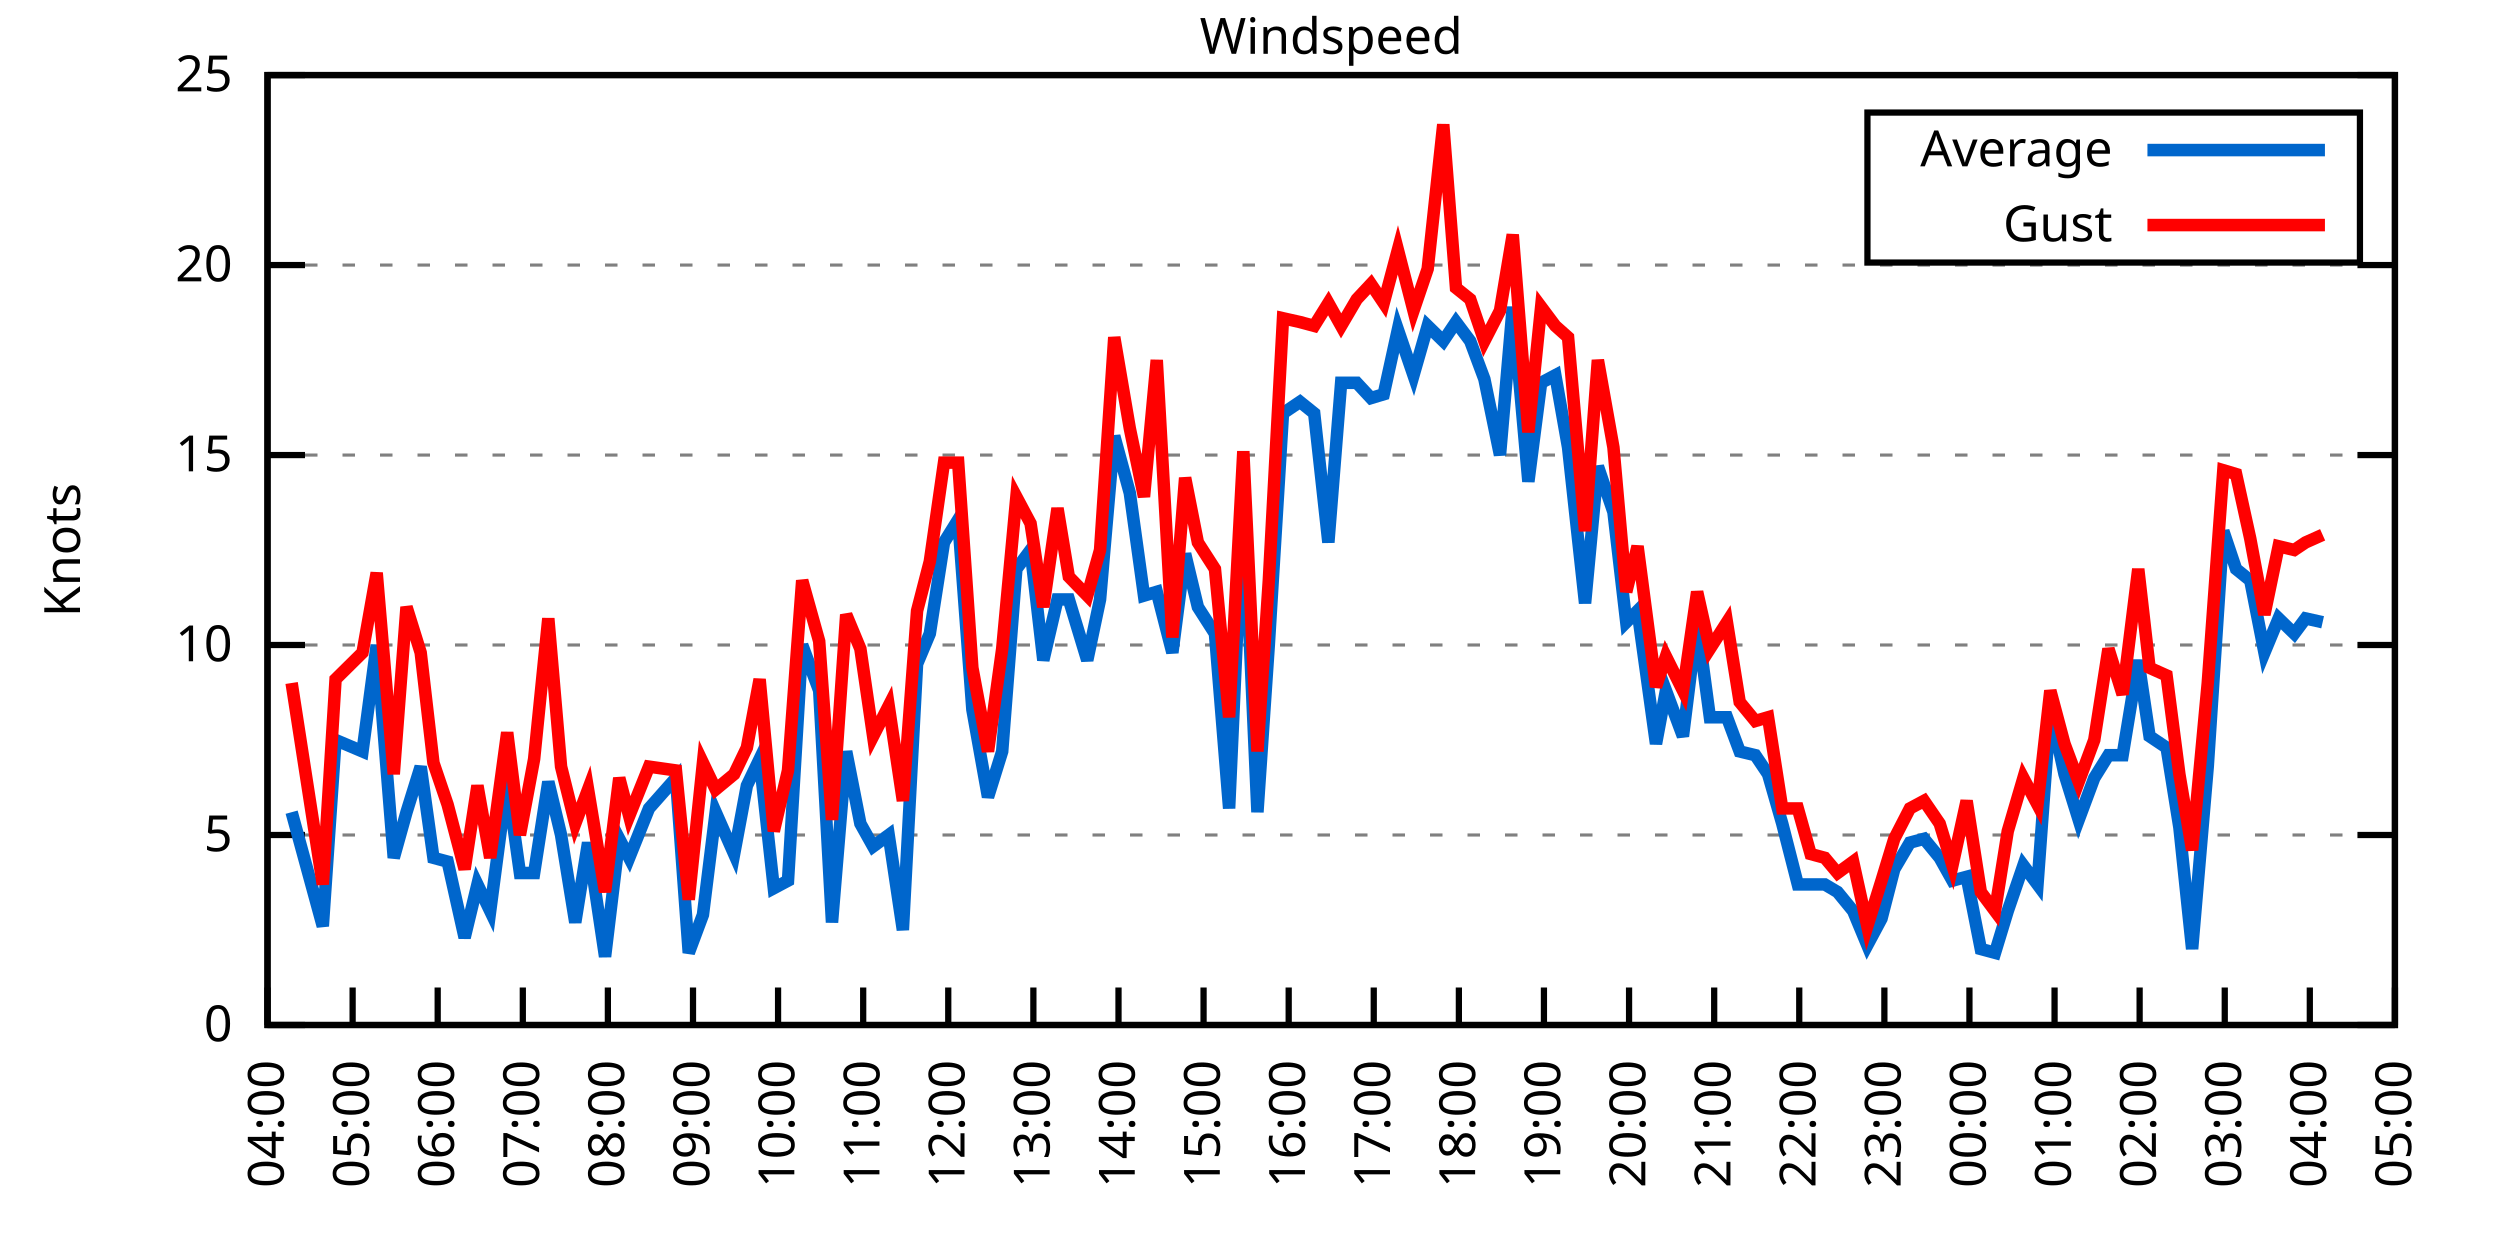
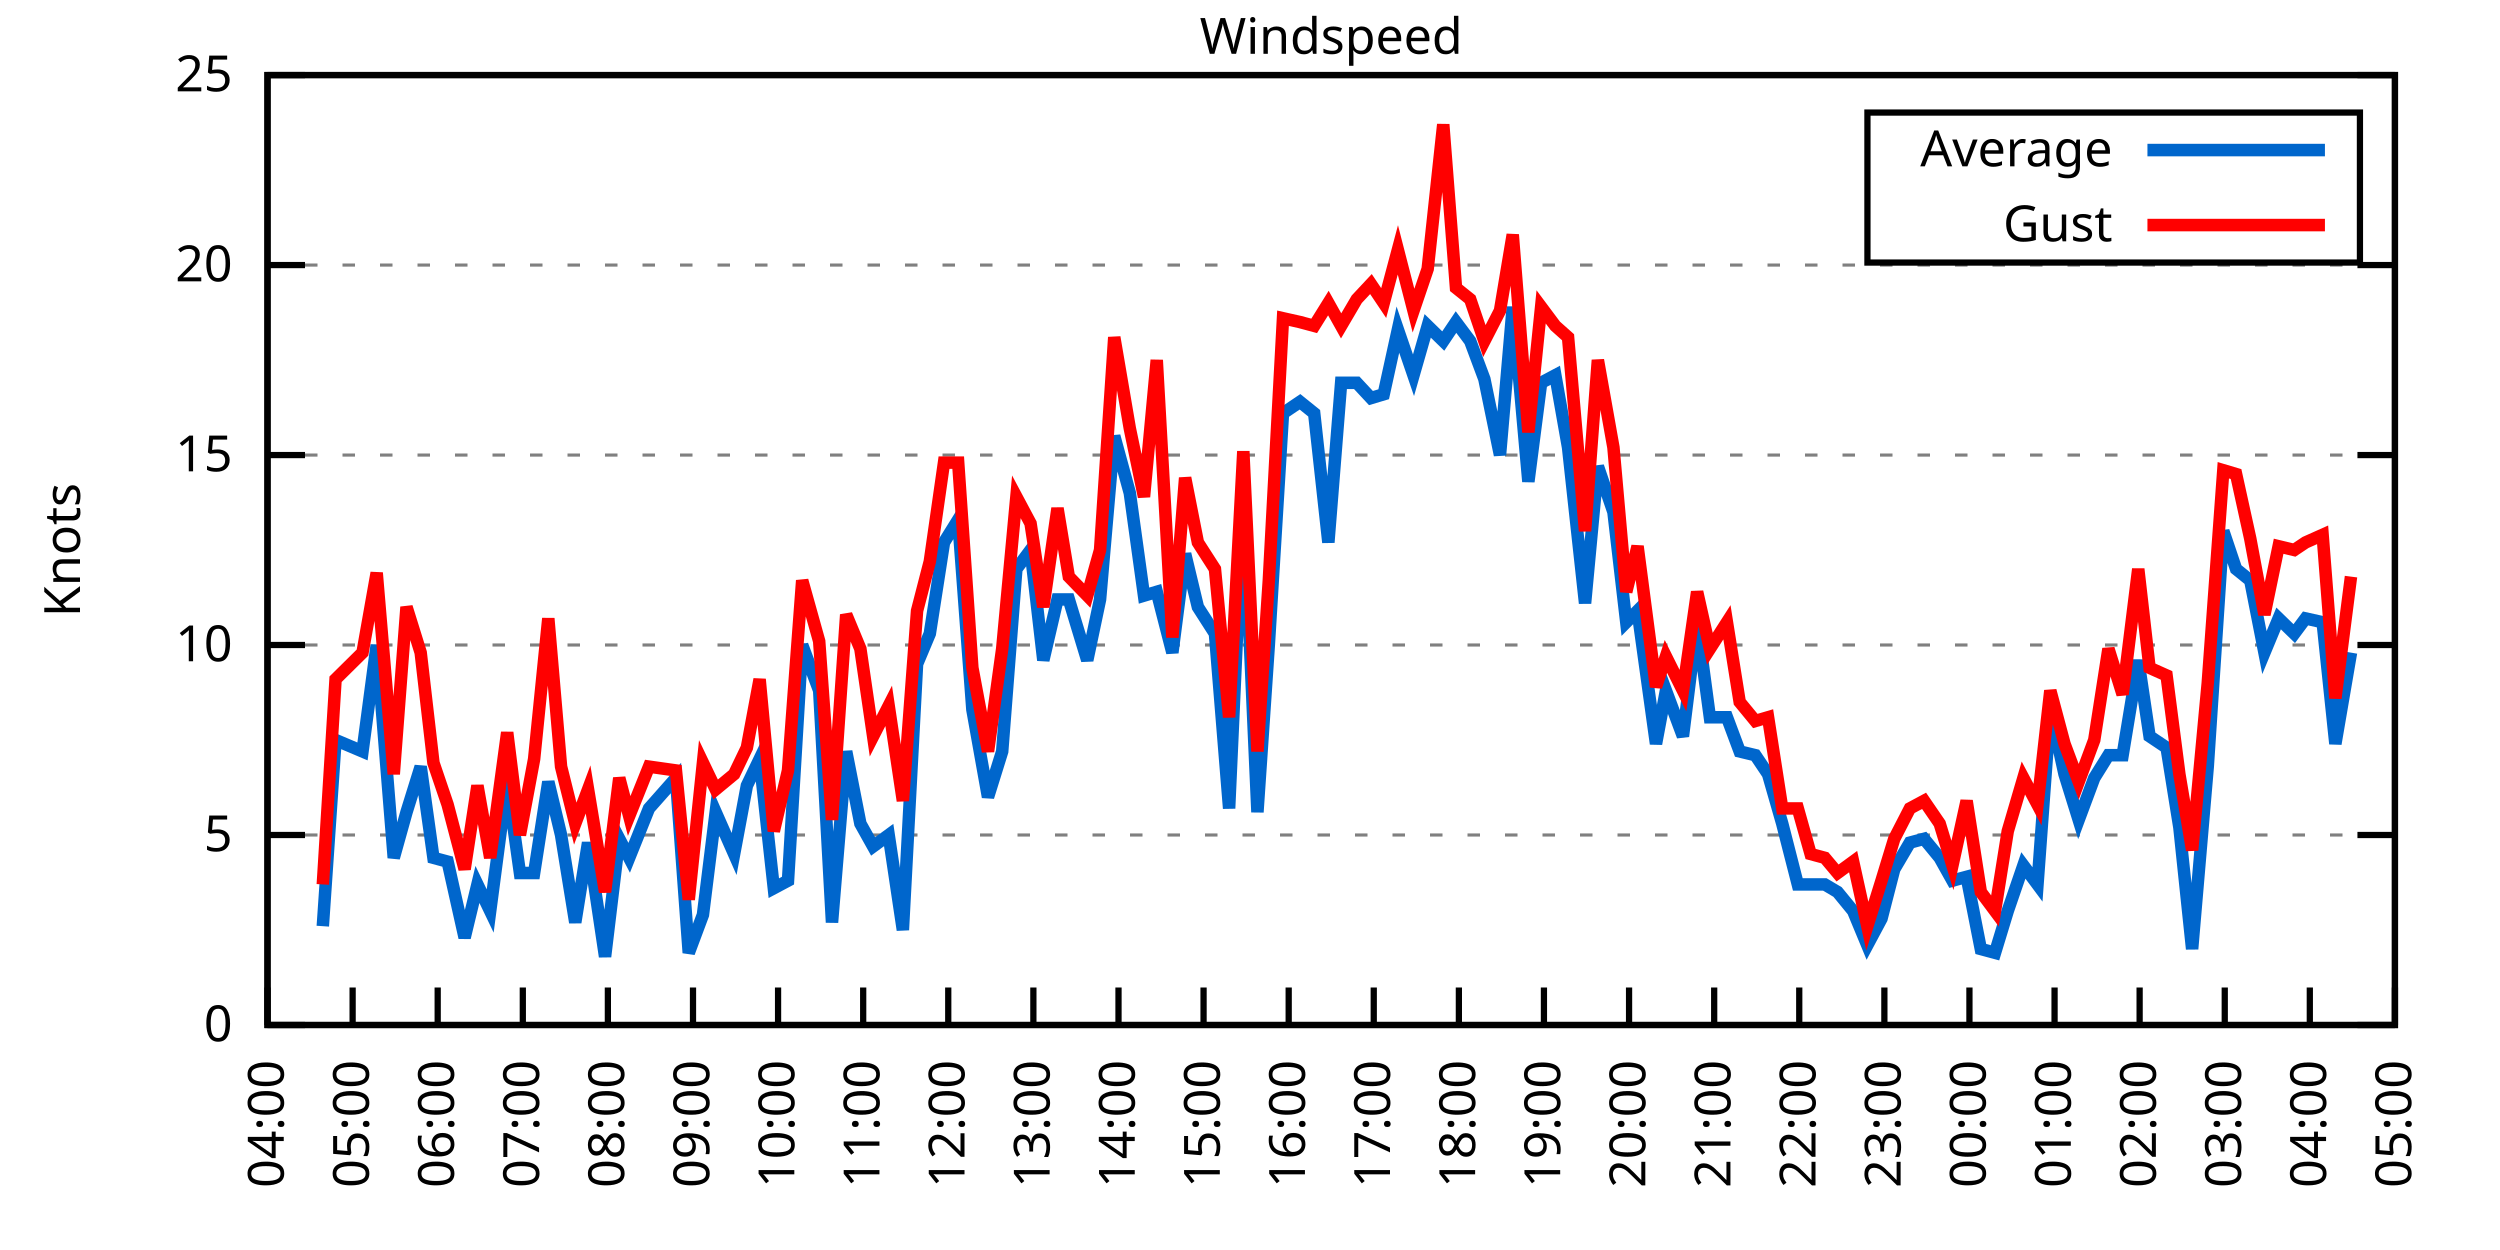
<svg xmlns="http://www.w3.org/2000/svg" xmlns:xlink="http://www.w3.org/1999/xlink" width="400" height="200" viewBox="0 0 400 200">
  <g id="gnuplot_canvas">
    <rect x="0" y="0" width="400" height="200" fill="none" />
    <defs>
      <circle id="gpDot" r="0.5" stroke-width="0.5" stroke="currentColor" />
      <path id="gpPt0" stroke-width="0.333" stroke="currentColor" d="M-1,0 h2 M0,-1 v2" />
      <path id="gpPt1" stroke-width="0.333" stroke="currentColor" d="M-1,-1 L1,1 M1,-1 L-1,1" />
      <path id="gpPt2" stroke-width="0.333" stroke="currentColor" d="M-1,0 L1,0 M0,-1 L0,1 M-1,-1 L1,1 M-1,1 L1,-1" />
      <rect id="gpPt3" stroke-width="0.333" stroke="currentColor" x="-1" y="-1" width="2" height="2" />
      <rect id="gpPt4" stroke-width="0.333" stroke="currentColor" fill="currentColor" x="-1" y="-1" width="2" height="2" />
      <circle id="gpPt5" stroke-width="0.333" stroke="currentColor" cx="0" cy="0" r="1" />
      <use xlink:href="#gpPt5" id="gpPt6" fill="currentColor" stroke="none" />
      <path id="gpPt7" stroke-width="0.333" stroke="currentColor" d="M0,-1.33 L-1.33,0.67 L1.33,0.67 z" />
      <use xlink:href="#gpPt7" id="gpPt8" fill="currentColor" stroke="none" />
      <use xlink:href="#gpPt7" id="gpPt9" stroke="currentColor" transform="rotate(180)" />
      <use xlink:href="#gpPt9" id="gpPt10" fill="currentColor" stroke="none" />
      <use xlink:href="#gpPt3" id="gpPt11" stroke="currentColor" transform="rotate(45)" />
      <use xlink:href="#gpPt11" id="gpPt12" fill="currentColor" stroke="none" />
      <path id="gpPt13" stroke-width="0.333" stroke="currentColor" d="M0,1.330 L1.265,0.411 L0.782,-1.067 L-0.782,-1.076 L-1.265,0.411 z" />
      <use xlink:href="#gpPt13" id="gpPt14" fill="currentColor" stroke="none" />
      <filter id="textbox" filterUnits="objectBoundingBox" x="0" y="0" height="1" width="1">
        <feFlood flood-color="white" flood-opacity="1" result="bgnd" />
        <feComposite in="SourceGraphic" in2="bgnd" operator="atop" />
      </filter>
      <filter id="greybox" filterUnits="objectBoundingBox" x="0" y="0" height="1" width="1">
        <feFlood flood-color="lightgrey" flood-opacity="1" result="grey" />
        <feComposite in="SourceGraphic" in2="grey" operator="atop" />
      </filter>
    </defs>
    <g fill="none" color="white" stroke="currentColor" stroke-width="1.00" stroke-linecap="butt" stroke-linejoin="miter">
</g>
    <g fill="none" color="black" stroke="currentColor" stroke-width="1.00" stroke-linecap="butt" stroke-linejoin="miter">
      <g stroke="none" shape-rendering="crispEdges">
        <polygon fill="rgb(255, 255, 255)" points="42.80,164.00 383.18,164.00 383.18,12.02 42.80,12.02 " />
      </g>
    </g>
    <g fill="none" color="black" stroke="currentColor" stroke-width="1.00" stroke-linecap="butt" stroke-linejoin="miter">
</g>
    <g fill="none" color="black" stroke="black" stroke-width="0.50" stroke-linecap="butt" stroke-linejoin="miter">
</g>
    <g fill="none" color="gray" stroke="currentColor" stroke-width="0.50" stroke-linecap="butt" stroke-linejoin="miter">
      <path stroke="gray" stroke-dasharray="2,4" class="gridline" d="M42.80,164.00 L383.19,164.00  " />
    </g>
    <g fill="none" color="gray" stroke="gray" stroke-width="1.00" stroke-linecap="butt" stroke-linejoin="miter">
</g>
    <g fill="none" color="black" stroke="currentColor" stroke-width="1.00" stroke-linecap="butt" stroke-linejoin="miter">
      <path stroke="black" d="M42.80,164.00 L48.80,164.00 M383.19,164.00 L377.19,164.00  " />
      <g transform="translate(37.20,166.60)" stroke="none" fill="black" font-family="Sans" font-size="8.00" text-anchor="end">
        <text>
          <tspan font-family="Sans"> 0</tspan>
        </text>
      </g>
    </g>
    <g fill="none" color="black" stroke="currentColor" stroke-width="1.00" stroke-linecap="butt" stroke-linejoin="miter">
</g>
    <g fill="none" color="black" stroke="black" stroke-width="0.50" stroke-linecap="butt" stroke-linejoin="miter">
</g>
    <g fill="none" color="gray" stroke="currentColor" stroke-width="0.50" stroke-linecap="butt" stroke-linejoin="miter">
      <path stroke="gray" stroke-dasharray="2,4" class="gridline" d="M42.80,133.60 L383.19,133.60  " />
    </g>
    <g fill="none" color="gray" stroke="gray" stroke-width="1.00" stroke-linecap="butt" stroke-linejoin="miter">
</g>
    <g fill="none" color="black" stroke="currentColor" stroke-width="1.00" stroke-linecap="butt" stroke-linejoin="miter">
      <path stroke="black" d="M42.80,133.60 L48.80,133.60 M383.19,133.60 L377.19,133.60  " />
      <g transform="translate(37.20,136.20)" stroke="none" fill="black" font-family="Sans" font-size="8.00" text-anchor="end">
        <text>
          <tspan font-family="Sans"> 5</tspan>
        </text>
      </g>
    </g>
    <g fill="none" color="black" stroke="currentColor" stroke-width="1.00" stroke-linecap="butt" stroke-linejoin="miter">
</g>
    <g fill="none" color="black" stroke="black" stroke-width="0.50" stroke-linecap="butt" stroke-linejoin="miter">
</g>
    <g fill="none" color="gray" stroke="currentColor" stroke-width="0.50" stroke-linecap="butt" stroke-linejoin="miter">
      <path stroke="gray" stroke-dasharray="2,4" class="gridline" d="M42.80,103.20 L383.19,103.20  " />
    </g>
    <g fill="none" color="gray" stroke="gray" stroke-width="1.00" stroke-linecap="butt" stroke-linejoin="miter">
</g>
    <g fill="none" color="black" stroke="currentColor" stroke-width="1.00" stroke-linecap="butt" stroke-linejoin="miter">
      <path stroke="black" d="M42.80,103.20 L48.80,103.20 M383.19,103.20 L377.19,103.20  " />
      <g transform="translate(37.20,105.80)" stroke="none" fill="black" font-family="Sans" font-size="8.00" text-anchor="end">
        <text>
          <tspan font-family="Sans"> 10</tspan>
        </text>
      </g>
    </g>
    <g fill="none" color="black" stroke="currentColor" stroke-width="1.00" stroke-linecap="butt" stroke-linejoin="miter">
</g>
    <g fill="none" color="black" stroke="black" stroke-width="0.50" stroke-linecap="butt" stroke-linejoin="miter">
</g>
    <g fill="none" color="gray" stroke="currentColor" stroke-width="0.50" stroke-linecap="butt" stroke-linejoin="miter">
      <path stroke="gray" stroke-dasharray="2,4" class="gridline" d="M42.80,72.81 L383.19,72.81  " />
    </g>
    <g fill="none" color="gray" stroke="gray" stroke-width="1.00" stroke-linecap="butt" stroke-linejoin="miter">
</g>
    <g fill="none" color="black" stroke="currentColor" stroke-width="1.00" stroke-linecap="butt" stroke-linejoin="miter">
      <path stroke="black" d="M42.80,72.81 L48.80,72.81 M383.19,72.81 L377.19,72.81  " />
      <g transform="translate(37.20,75.41)" stroke="none" fill="black" font-family="Sans" font-size="8.00" text-anchor="end">
        <text>
          <tspan font-family="Sans"> 15</tspan>
        </text>
      </g>
    </g>
    <g fill="none" color="black" stroke="currentColor" stroke-width="1.00" stroke-linecap="butt" stroke-linejoin="miter">
</g>
    <g fill="none" color="black" stroke="black" stroke-width="0.50" stroke-linecap="butt" stroke-linejoin="miter">
</g>
    <g fill="none" color="gray" stroke="currentColor" stroke-width="0.50" stroke-linecap="butt" stroke-linejoin="miter">
      <path stroke="gray" stroke-dasharray="2,4" class="gridline" d="M42.80,42.41 L383.19,42.41  " />
    </g>
    <g fill="none" color="gray" stroke="gray" stroke-width="1.00" stroke-linecap="butt" stroke-linejoin="miter">
</g>
    <g fill="none" color="black" stroke="currentColor" stroke-width="1.00" stroke-linecap="butt" stroke-linejoin="miter">
      <path stroke="black" d="M42.80,42.41 L48.80,42.41 M383.19,42.41 L377.19,42.41  " />
      <g transform="translate(37.20,45.01)" stroke="none" fill="black" font-family="Sans" font-size="8.00" text-anchor="end">
        <text>
          <tspan font-family="Sans"> 20</tspan>
        </text>
      </g>
    </g>
    <g fill="none" color="black" stroke="currentColor" stroke-width="1.00" stroke-linecap="butt" stroke-linejoin="miter">
</g>
    <g fill="none" color="black" stroke="black" stroke-width="0.50" stroke-linecap="butt" stroke-linejoin="miter">
</g>
    <g fill="none" color="gray" stroke="currentColor" stroke-width="0.50" stroke-linecap="butt" stroke-linejoin="miter">
      <path stroke="gray" stroke-dasharray="2,4" class="gridline" d="M42.80,12.01 L383.19,12.01  " />
    </g>
    <g fill="none" color="gray" stroke="gray" stroke-width="1.00" stroke-linecap="butt" stroke-linejoin="miter">
</g>
    <g fill="none" color="black" stroke="currentColor" stroke-width="1.00" stroke-linecap="butt" stroke-linejoin="miter">
      <path stroke="black" d="M42.80,12.01 L48.80,12.01 M383.19,12.01 L377.19,12.01  " />
      <g transform="translate(37.20,14.61)" stroke="none" fill="black" font-family="Sans" font-size="8.00" text-anchor="end">
        <text>
          <tspan font-family="Sans"> 25</tspan>
        </text>
      </g>
    </g>
    <g fill="none" color="black" stroke="currentColor" stroke-width="1.00" stroke-linecap="butt" stroke-linejoin="miter">
      <path stroke="black" d="M42.80,164.00 L42.80,158.00  " />
      <g transform="translate(45.40,169.60) rotate(270.00)" stroke="none" fill="black" font-family="Sans" font-size="8.00" text-anchor="end">
        <text>
          <tspan font-family="Sans">04:00</tspan>
        </text>
      </g>
    </g>
    <g fill="none" color="black" stroke="currentColor" stroke-width="1.00" stroke-linecap="butt" stroke-linejoin="miter">
      <path stroke="black" d="M56.42,164.00 L56.42,158.00  " />
      <g transform="translate(59.02,169.60) rotate(270.00)" stroke="none" fill="black" font-family="Sans" font-size="8.00" text-anchor="end">
        <text>
          <tspan font-family="Sans">05:00</tspan>
        </text>
      </g>
    </g>
    <g fill="none" color="black" stroke="currentColor" stroke-width="1.00" stroke-linecap="butt" stroke-linejoin="miter">
      <path stroke="black" d="M70.03,164.00 L70.03,158.00  " />
      <g transform="translate(72.63,169.60) rotate(270.00)" stroke="none" fill="black" font-family="Sans" font-size="8.00" text-anchor="end">
        <text>
          <tspan font-family="Sans">06:00</tspan>
        </text>
      </g>
    </g>
    <g fill="none" color="black" stroke="currentColor" stroke-width="1.00" stroke-linecap="butt" stroke-linejoin="miter">
      <path stroke="black" d="M83.65,164.00 L83.65,158.00  " />
      <g transform="translate(86.25,169.60) rotate(270.00)" stroke="none" fill="black" font-family="Sans" font-size="8.00" text-anchor="end">
        <text>
          <tspan font-family="Sans">07:00</tspan>
        </text>
      </g>
    </g>
    <g fill="none" color="black" stroke="currentColor" stroke-width="1.00" stroke-linecap="butt" stroke-linejoin="miter">
      <path stroke="black" d="M97.26,164.00 L97.26,158.00  " />
      <g transform="translate(99.86,169.60) rotate(270.00)" stroke="none" fill="black" font-family="Sans" font-size="8.00" text-anchor="end">
        <text>
          <tspan font-family="Sans">08:00</tspan>
        </text>
      </g>
    </g>
    <g fill="none" color="black" stroke="currentColor" stroke-width="1.00" stroke-linecap="butt" stroke-linejoin="miter">
      <path stroke="black" d="M110.88,164.00 L110.88,158.00  " />
      <g transform="translate(113.48,169.60) rotate(270.00)" stroke="none" fill="black" font-family="Sans" font-size="8.00" text-anchor="end">
        <text>
          <tspan font-family="Sans">09:00</tspan>
        </text>
      </g>
    </g>
    <g fill="none" color="black" stroke="currentColor" stroke-width="1.00" stroke-linecap="butt" stroke-linejoin="miter">
      <path stroke="black" d="M124.49,164.00 L124.49,158.00  " />
      <g transform="translate(127.09,169.60) rotate(270.00)" stroke="none" fill="black" font-family="Sans" font-size="8.00" text-anchor="end">
        <text>
          <tspan font-family="Sans">10:00</tspan>
        </text>
      </g>
    </g>
    <g fill="none" color="black" stroke="currentColor" stroke-width="1.00" stroke-linecap="butt" stroke-linejoin="miter">
      <path stroke="black" d="M138.11,164.00 L138.11,158.00  " />
      <g transform="translate(140.71,169.60) rotate(270.00)" stroke="none" fill="black" font-family="Sans" font-size="8.00" text-anchor="end">
        <text>
          <tspan font-family="Sans">11:00</tspan>
        </text>
      </g>
    </g>
    <g fill="none" color="black" stroke="currentColor" stroke-width="1.00" stroke-linecap="butt" stroke-linejoin="miter">
      <path stroke="black" d="M151.72,164.00 L151.72,158.00  " />
      <g transform="translate(154.32,169.60) rotate(270.00)" stroke="none" fill="black" font-family="Sans" font-size="8.00" text-anchor="end">
        <text>
          <tspan font-family="Sans">12:00</tspan>
        </text>
      </g>
    </g>
    <g fill="none" color="black" stroke="currentColor" stroke-width="1.00" stroke-linecap="butt" stroke-linejoin="miter">
      <path stroke="black" d="M165.34,164.00 L165.34,158.00  " />
      <g transform="translate(167.94,169.60) rotate(270.00)" stroke="none" fill="black" font-family="Sans" font-size="8.00" text-anchor="end">
        <text>
          <tspan font-family="Sans">13:00</tspan>
        </text>
      </g>
    </g>
    <g fill="none" color="black" stroke="currentColor" stroke-width="1.00" stroke-linecap="butt" stroke-linejoin="miter">
      <path stroke="black" d="M178.96,164.00 L178.96,158.00  " />
      <g transform="translate(181.56,169.60) rotate(270.00)" stroke="none" fill="black" font-family="Sans" font-size="8.00" text-anchor="end">
        <text>
          <tspan font-family="Sans">14:00</tspan>
        </text>
      </g>
    </g>
    <g fill="none" color="black" stroke="currentColor" stroke-width="1.00" stroke-linecap="butt" stroke-linejoin="miter">
      <path stroke="black" d="M192.57,164.00 L192.57,158.00  " />
      <g transform="translate(195.17,169.60) rotate(270.00)" stroke="none" fill="black" font-family="Sans" font-size="8.00" text-anchor="end">
        <text>
          <tspan font-family="Sans">15:00</tspan>
        </text>
      </g>
    </g>
    <g fill="none" color="black" stroke="currentColor" stroke-width="1.00" stroke-linecap="butt" stroke-linejoin="miter">
      <path stroke="black" d="M206.19,164.00 L206.19,158.00  " />
      <g transform="translate(208.79,169.60) rotate(270.00)" stroke="none" fill="black" font-family="Sans" font-size="8.00" text-anchor="end">
        <text>
          <tspan font-family="Sans">16:00</tspan>
        </text>
      </g>
    </g>
    <g fill="none" color="black" stroke="currentColor" stroke-width="1.00" stroke-linecap="butt" stroke-linejoin="miter">
      <path stroke="black" d="M219.80,164.00 L219.80,158.00  " />
      <g transform="translate(222.40,169.60) rotate(270.00)" stroke="none" fill="black" font-family="Sans" font-size="8.00" text-anchor="end">
        <text>
          <tspan font-family="Sans">17:00</tspan>
        </text>
      </g>
    </g>
    <g fill="none" color="black" stroke="currentColor" stroke-width="1.00" stroke-linecap="butt" stroke-linejoin="miter">
      <path stroke="black" d="M233.42,164.00 L233.42,158.00  " />
      <g transform="translate(236.02,169.60) rotate(270.00)" stroke="none" fill="black" font-family="Sans" font-size="8.00" text-anchor="end">
        <text>
          <tspan font-family="Sans">18:00</tspan>
        </text>
      </g>
    </g>
    <g fill="none" color="black" stroke="currentColor" stroke-width="1.00" stroke-linecap="butt" stroke-linejoin="miter">
      <path stroke="black" d="M247.03,164.00 L247.03,158.00  " />
      <g transform="translate(249.63,169.60) rotate(270.00)" stroke="none" fill="black" font-family="Sans" font-size="8.00" text-anchor="end">
        <text>
          <tspan font-family="Sans">19:00</tspan>
        </text>
      </g>
    </g>
    <g fill="none" color="black" stroke="currentColor" stroke-width="1.00" stroke-linecap="butt" stroke-linejoin="miter">
      <path stroke="black" d="M260.65,164.00 L260.65,158.00  " />
      <g transform="translate(263.25,169.60) rotate(270.00)" stroke="none" fill="black" font-family="Sans" font-size="8.00" text-anchor="end">
        <text>
          <tspan font-family="Sans">20:00</tspan>
        </text>
      </g>
    </g>
    <g fill="none" color="black" stroke="currentColor" stroke-width="1.00" stroke-linecap="butt" stroke-linejoin="miter">
      <path stroke="black" d="M274.27,164.00 L274.27,158.00  " />
      <g transform="translate(276.87,169.60) rotate(270.00)" stroke="none" fill="black" font-family="Sans" font-size="8.00" text-anchor="end">
        <text>
          <tspan font-family="Sans">21:00</tspan>
        </text>
      </g>
    </g>
    <g fill="none" color="black" stroke="currentColor" stroke-width="1.00" stroke-linecap="butt" stroke-linejoin="miter">
      <path stroke="black" d="M287.88,164.00 L287.88,158.00  " />
      <g transform="translate(290.48,169.60) rotate(270.00)" stroke="none" fill="black" font-family="Sans" font-size="8.00" text-anchor="end">
        <text>
          <tspan font-family="Sans">22:00</tspan>
        </text>
      </g>
    </g>
    <g fill="none" color="black" stroke="currentColor" stroke-width="1.00" stroke-linecap="butt" stroke-linejoin="miter">
      <path stroke="black" d="M301.50,164.00 L301.50,158.00  " />
      <g transform="translate(304.10,169.60) rotate(270.00)" stroke="none" fill="black" font-family="Sans" font-size="8.00" text-anchor="end">
        <text>
          <tspan font-family="Sans">23:00</tspan>
        </text>
      </g>
    </g>
    <g fill="none" color="black" stroke="currentColor" stroke-width="1.00" stroke-linecap="butt" stroke-linejoin="miter">
      <path stroke="black" d="M315.11,164.00 L315.11,158.00  " />
      <g transform="translate(317.71,169.60) rotate(270.00)" stroke="none" fill="black" font-family="Sans" font-size="8.00" text-anchor="end">
        <text>
          <tspan font-family="Sans">00:00</tspan>
        </text>
      </g>
    </g>
    <g fill="none" color="black" stroke="currentColor" stroke-width="1.00" stroke-linecap="butt" stroke-linejoin="miter">
      <path stroke="black" d="M328.73,164.00 L328.73,158.00  " />
      <g transform="translate(331.33,169.60) rotate(270.00)" stroke="none" fill="black" font-family="Sans" font-size="8.00" text-anchor="end">
        <text>
          <tspan font-family="Sans">01:00</tspan>
        </text>
      </g>
    </g>
    <g fill="none" color="black" stroke="currentColor" stroke-width="1.00" stroke-linecap="butt" stroke-linejoin="miter">
      <path stroke="black" d="M342.34,164.00 L342.34,158.00  " />
      <g transform="translate(344.94,169.60) rotate(270.00)" stroke="none" fill="black" font-family="Sans" font-size="8.00" text-anchor="end">
        <text>
          <tspan font-family="Sans">02:00</tspan>
        </text>
      </g>
    </g>
    <g fill="none" color="black" stroke="currentColor" stroke-width="1.00" stroke-linecap="butt" stroke-linejoin="miter">
      <path stroke="black" d="M355.96,164.00 L355.96,158.00  " />
      <g transform="translate(358.56,169.60) rotate(270.00)" stroke="none" fill="black" font-family="Sans" font-size="8.00" text-anchor="end">
        <text>
          <tspan font-family="Sans">03:00</tspan>
        </text>
      </g>
    </g>
    <g fill="none" color="black" stroke="currentColor" stroke-width="1.00" stroke-linecap="butt" stroke-linejoin="miter">
      <path stroke="black" d="M369.57,164.00 L369.57,158.00  " />
      <g transform="translate(372.17,169.60) rotate(270.00)" stroke="none" fill="black" font-family="Sans" font-size="8.00" text-anchor="end">
        <text>
          <tspan font-family="Sans">04:00</tspan>
        </text>
      </g>
    </g>
    <g fill="none" color="black" stroke="currentColor" stroke-width="1.00" stroke-linecap="butt" stroke-linejoin="miter">
      <path stroke="black" d="M383.19,164.00 L383.19,158.00  " />
      <g transform="translate(385.79,169.60) rotate(270.00)" stroke="none" fill="black" font-family="Sans" font-size="8.00" text-anchor="end">
        <text>
          <tspan font-family="Sans">05:00</tspan>
        </text>
      </g>
    </g>
    <g fill="none" color="black" stroke="currentColor" stroke-width="1.00" stroke-linecap="butt" stroke-linejoin="miter">
</g>
    <g fill="none" color="black" stroke="currentColor" stroke-width="1.00" stroke-linecap="butt" stroke-linejoin="miter">
      <path stroke="black" d="M42.80,12.01 L42.80,164.00 L383.19,164.00 L383.19,12.01 L42.80,12.01 Z  " />
    </g>
    <g fill="none" color="black" stroke="currentColor" stroke-width="1.00" stroke-linecap="butt" stroke-linejoin="miter">
</g>
    <g fill="none" color="black" stroke="currentColor" stroke-width="1.00" stroke-linecap="butt" stroke-linejoin="miter">
      <path stroke="black" d="M298.79,42.01 L298.79,18.01 L377.59,18.01 L377.59,42.01 L298.79,42.01 Z  " />
    </g>
    <g id="Windspeed_plot_1">
      <g fill="none" color="white" stroke="black" stroke-width="2.00" stroke-linecap="butt" stroke-linejoin="miter">
</g>
      <g fill="none" color="black" stroke="currentColor" stroke-width="2.00" stroke-linecap="butt" stroke-linejoin="miter">
        <g transform="translate(337.99,26.61)" stroke="none" fill="black" font-family="Sans" font-size="8.00" text-anchor="end">
          <text>
            <tspan font-family="Sans">Average</tspan>
          </text>
        </g>
      </g>
      <g fill="none" color="black" stroke="currentColor" stroke-width="2.00" stroke-linecap="butt" stroke-linejoin="miter">
-         <path stroke="rgb(  0, 102, 204)" d="M343.59,24.01 L371.99,24.01 M46.66,129.95 L51.65,148.19 L53.69,118.40 L58.00,120.23 L60.27,103.20 L63.00,137.25   L65.04,129.95 L67.31,122.66 L69.35,137.25 L71.62,137.86 L74.34,150.02 L76.39,141.51 L78.43,145.76 L81.15,125.09   L83.19,139.68 L85.46,139.68 L87.73,125.09 L89.77,133.60 L92.04,147.59 L94.09,134.82 L96.81,153.06 L99.08,134.21   L100.67,137.25 L103.84,129.35 L108.15,124.48 L110.20,152.45 L112.47,146.37 L114.51,129.95 L117.46,136.64 L119.50,125.70   L121.54,121.44 L123.81,142.11 L126.08,140.90 L128.35,103.20 L131.07,110.50 L133.12,147.59 L135.39,120.23 L137.66,131.78   L139.70,135.43 L142.19,133.60 L144.46,148.80 L146.73,106.24 L148.77,101.38 L151.04,86.79 L153.31,83.14 L155.58,113.54   L158.08,127.52 L160.35,120.23 L162.62,91.04 L164.89,88.00 L166.93,105.64 L169.20,95.91 L171.01,95.91 L173.96,105.64   L176.01,95.91 L178.28,69.77 L180.77,78.89 L183.04,95.30 L185.08,94.69 L187.58,104.42 L189.62,88.61 L191.66,97.12   L194.39,101.38 L196.66,129.35 L198.93,79.49 L201.19,129.95 L203.01,103.20 L205.28,66.12 L208.00,64.29 L210.27,66.12   L212.54,86.79 L214.58,61.25 L217.08,61.25 L219.35,63.69 L221.39,63.08 L223.66,52.74 L226.16,60.04 L228.43,52.14   L230.92,54.57 L232.96,51.53 L235.23,54.57 L237.50,60.65 L240.00,72.81 L242.04,49.10 L244.54,77.06 L246.58,61.25   L248.85,60.04 L250.89,71.59 L253.61,96.52 L255.66,74.63 L258.15,81.93 L260.20,99.56 L262.01,97.73 L264.96,119.01   L266.55,110.50 L269.27,117.80 L271.54,99.56 L273.58,114.76 L276.31,114.76 L278.35,120.23 L280.85,120.83 L282.89,123.87   L285.16,131.78 L287.65,141.51 L289.70,141.51 L291.97,141.51 L294.01,142.72 L296.50,145.76 L298.77,151.23 L301.04,146.98   L303.08,139.07 L305.58,134.82 L307.85,134.21 L310.35,137.25 L312.39,140.90 L314.66,140.29 L316.93,151.84 L319.20,152.45   L321.24,145.76 L323.74,138.47 L326.00,141.51 L328.05,113.54 L330.32,123.87 L332.59,131.17 L335.08,124.48 L337.35,120.83   L339.62,120.83 L342.12,105.64 L343.93,117.80 L346.65,119.62 L348.70,132.39 L350.74,151.84 L353.24,122.66 L355.73,84.97   L357.77,91.04 L360.04,92.87 L362.31,104.42 L364.58,98.95 L367.08,101.38 L368.89,98.95 L371.62,99.56  " />
+         <path stroke="rgb(  0, 102, 204)" d="M343.59,24.01 L371.99,24.01 M51.65,148.19 L53.69,118.40 L58.00,120.23 L60.27,103.20 L63.00,137.25 L65.04,129.95   L67.31,122.66 L69.35,137.25 L71.62,137.86 L74.34,150.02 L76.39,141.51 L78.43,145.76 L81.15,125.09 L83.19,139.68   L85.46,139.68 L87.73,125.09 L89.77,133.60 L92.04,147.59 L94.09,134.82 L96.81,153.06 L99.08,134.21 L100.67,137.25   L103.84,129.35 L108.15,124.48 L110.20,152.45 L112.47,146.37 L114.51,129.95 L117.46,136.64 L119.50,125.70 L121.54,121.44   L123.81,142.11 L126.08,140.90 L128.35,103.20 L131.07,110.50 L133.12,147.59 L135.39,120.23 L137.66,131.78 L139.70,135.43   L142.19,133.60 L144.46,148.80 L146.73,106.24 L148.77,101.38 L151.04,86.79 L153.31,83.14 L155.58,113.54 L158.08,127.52   L160.35,120.23 L162.62,91.04 L164.89,88.00 L166.93,105.64 L169.20,95.91 L171.01,95.91 L173.96,105.64 L176.01,95.91   L178.28,69.77 L180.77,78.89 L183.04,95.30 L185.08,94.69 L187.58,104.42 L189.62,88.61 L191.66,97.12 L194.39,101.38   L196.66,129.35 L198.93,79.49 L201.19,129.95 L203.01,103.20 L205.28,66.12 L208.00,64.29 L210.27,66.12 L212.54,86.79   L214.58,61.25 L217.08,61.25 L219.35,63.69 L221.39,63.08 L223.66,52.74 L226.16,60.04 L228.43,52.14 L230.92,54.57   L232.96,51.53 L235.23,54.57 L237.50,60.65 L240.00,72.81 L242.04,49.10 L244.54,77.06 L246.58,61.25 L248.85,60.04   L250.89,71.59 L253.61,96.52 L255.66,74.63 L258.15,81.93 L260.20,99.56 L262.01,97.73 L264.96,119.01 L266.55,110.50   L269.27,117.80 L271.54,99.56 L273.58,114.76 L276.31,114.76 L278.35,120.23 L280.85,120.83 L282.89,123.87 L285.16,131.78   L287.65,141.51 L289.70,141.51 L291.97,141.51 L294.01,142.72 L296.50,145.76 L298.77,151.23 L301.04,146.98 L303.08,139.07   L305.58,134.82 L307.85,134.21 L310.35,137.25 L312.39,140.90 L314.66,140.29 L316.93,151.84 L319.20,152.45 L321.24,145.76   L323.74,138.47 L326.00,141.51 L328.05,113.54 L330.32,123.87 L332.59,131.17 L335.08,124.48 L337.35,120.83 L339.62,120.83   L342.12,105.64 L343.93,117.80 L346.65,119.62 L348.70,132.39 L350.74,151.84 L353.24,122.66 L355.73,84.97 L357.77,91.04   L360.04,92.87 L362.31,104.42 L364.58,98.95 L367.08,101.38 L368.89,98.95 L371.62,99.56 L373.66,119.01 L376.16,104.42    " />
      </g>
    </g>
    <g id="Windspeed_plot_2">
      <g fill="none" color="black" stroke="currentColor" stroke-width="2.00" stroke-linecap="butt" stroke-linejoin="miter">
        <g transform="translate(337.99,38.61)" stroke="none" fill="black" font-family="Sans" font-size="8.00" text-anchor="end">
          <text>
            <tspan font-family="Sans">Gust</tspan>
          </text>
        </g>
      </g>
      <g fill="none" color="black" stroke="currentColor" stroke-width="2.00" stroke-linecap="butt" stroke-linejoin="miter">
-         <path stroke="rgb(255,   0,   0)" d="M343.59,36.01 L371.99,36.01 M46.66,109.28 L51.65,141.51 L53.69,108.68 L58.00,104.42 L60.27,91.65 L63.00,123.87   L65.04,97.12 L67.31,104.42 L69.35,122.05 L71.62,128.74 L74.34,139.07 L76.39,125.70 L78.43,137.25 L81.15,117.19   L83.19,133.60 L85.46,121.44 L87.73,98.95 L89.77,122.66 L92.04,131.78 L94.09,126.31 L96.81,142.72 L99.08,124.48   L100.67,130.56 L103.84,122.66 L108.15,123.27 L110.20,143.94 L112.47,122.05 L114.51,126.31 L117.46,123.87 L119.50,119.62   L121.54,108.68 L123.81,132.99 L126.08,123.27 L128.35,92.87 L131.07,102.60 L133.12,131.17 L135.39,98.34 L137.66,103.81   L139.70,117.80 L142.19,112.93 L144.46,128.13 L146.73,97.73 L148.77,89.83 L151.04,74.02 L153.31,74.02 L155.58,106.85   L158.08,120.23 L160.35,103.81 L162.62,79.49 L164.89,83.75 L166.93,97.12 L169.20,81.32 L171.01,92.26 L173.96,95.30   L176.01,88.00 L178.28,53.96 L180.77,68.55 L183.04,79.49 L185.08,57.61 L187.58,101.99 L189.62,76.45 L191.66,86.79   L194.39,91.04 L196.66,114.76 L198.93,72.20 L201.19,120.23 L203.01,92.87 L205.28,50.92 L208.00,51.53 L210.27,52.14   L212.54,48.49 L214.58,52.14 L217.08,47.88 L219.35,45.45 L221.39,48.49 L223.66,39.98 L226.16,49.70 L228.43,43.02   L230.92,19.91 L232.96,46.06 L235.23,47.88 L237.50,54.57 L240.00,49.70 L242.04,37.54 L244.54,69.16 L246.58,49.10   L248.85,52.14 L250.89,53.96 L253.61,84.97 L255.66,57.61 L258.15,71.59 L260.20,94.69 L262.01,87.40 L264.96,109.89   L266.55,105.03 L269.27,110.50 L271.54,94.69 L273.58,103.81 L276.31,99.56 L278.35,112.32 L280.85,115.36 L282.89,114.76   L285.16,129.35 L287.65,129.35 L289.70,136.64 L291.97,137.25 L294.01,139.68 L296.50,137.86 L298.77,148.19 L301.04,140.90   L303.08,134.21 L305.58,129.35 L307.85,128.13 L310.35,131.78 L312.39,138.47 L314.66,128.13 L316.93,142.72 L319.20,145.76   L321.24,132.99 L323.74,124.48 L326.00,128.74 L328.05,110.50 L330.32,119.01 L332.59,125.09 L335.08,118.40 L337.35,103.81   L339.62,111.11 L342.12,91.04 L343.93,106.85 L346.65,108.07 L348.70,123.87 L350.74,136.03 L353.24,109.28 L355.73,75.24   L357.77,75.85 L360.04,86.18 L362.31,98.34 L364.58,87.40 L367.08,88.00 L368.89,86.79 L371.62,85.57  " />
+         <path stroke="rgb(255,   0,   0)" d="M343.59,36.01 L371.99,36.01 M51.65,141.51 L53.69,108.68 L58.00,104.42 L60.27,91.65 L63.00,123.87 L65.04,97.12   L67.31,104.42 L69.35,122.05 L71.62,128.74 L74.34,139.07 L76.39,125.70 L78.43,137.25 L81.15,117.19 L83.19,133.60   L85.46,121.44 L87.73,98.95 L89.77,122.66 L92.04,131.78 L94.09,126.31 L96.81,142.72 L99.08,124.48 L100.67,130.56   L103.84,122.66 L108.15,123.27 L110.20,143.94 L112.47,122.05 L114.51,126.31 L117.46,123.87 L119.50,119.62 L121.54,108.68   L123.81,132.99 L126.08,123.27 L128.35,92.87 L131.07,102.60 L133.12,131.17 L135.39,98.34 L137.66,103.81 L139.70,117.80   L142.19,112.93 L144.46,128.13 L146.73,97.73 L148.77,89.83 L151.04,74.02 L153.31,74.02 L155.58,106.85 L158.08,120.23   L160.35,103.81 L162.62,79.49 L164.89,83.75 L166.93,97.12 L169.20,81.32 L171.01,92.26 L173.96,95.30 L176.01,88.00   L178.28,53.96 L180.77,68.55 L183.04,79.49 L185.08,57.61 L187.58,101.99 L189.62,76.45 L191.66,86.79 L194.39,91.04   L196.66,114.76 L198.93,72.20 L201.19,120.23 L203.01,92.87 L205.28,50.92 L208.00,51.53 L210.27,52.14 L212.54,48.49   L214.58,52.14 L217.08,47.88 L219.35,45.45 L221.39,48.49 L223.66,39.98 L226.16,49.70 L228.43,43.02 L230.92,19.91   L232.96,46.06 L235.23,47.88 L237.50,54.57 L240.00,49.70 L242.04,37.54 L244.54,69.16 L246.58,49.10 L248.85,52.14   L250.89,53.96 L253.61,84.97 L255.66,57.61 L258.15,71.59 L260.20,94.69 L262.01,87.40 L264.96,109.89 L266.55,105.03   L269.27,110.50 L271.54,94.69 L273.58,103.81 L276.31,99.56 L278.35,112.32 L280.85,115.36 L282.89,114.76 L285.16,129.35   L287.65,129.35 L289.70,136.64 L291.97,137.25 L294.01,139.68 L296.50,137.86 L298.77,148.19 L301.04,140.90 L303.08,134.21   L305.58,129.35 L307.85,128.13 L310.35,131.78 L312.39,138.47 L314.66,128.13 L316.93,142.72 L319.20,145.76 L321.24,132.99   L323.74,124.48 L326.00,128.74 L328.05,110.50 L330.32,119.01 L332.59,125.09 L335.08,118.40 L337.35,103.81 L339.62,111.11   L342.12,91.04 L343.93,106.85 L346.65,108.07 L348.70,123.87 L350.74,136.03 L353.24,109.28 L355.73,75.24 L357.77,75.85   L360.04,86.18 L362.31,98.34 L364.58,87.40 L367.08,88.00 L368.89,86.79 L371.62,85.57 L373.66,111.72 L376.16,92.26    " />
      </g>
    </g>
    <g fill="none" color="black" stroke="currentColor" stroke-width="2.00" stroke-linecap="butt" stroke-linejoin="miter">
</g>
    <g fill="none" color="black" stroke="black" stroke-width="1.00" stroke-linecap="butt" stroke-linejoin="miter">
</g>
    <g fill="none" color="black" stroke="currentColor" stroke-width="1.00" stroke-linecap="butt" stroke-linejoin="miter">
      <path stroke="black" d="M42.80,12.01 L42.80,164.00 L383.19,164.00 L383.19,12.01 L42.80,12.01 Z  " />
      <g transform="translate(12.80,88.01) rotate(270.00)" stroke="none" fill="black" font-family="Sans" font-size="8.00" text-anchor="middle">
        <text>
          <tspan font-family="Sans">Knots</tspan>
        </text>
      </g>
    </g>
    <g fill="none" color="black" stroke="currentColor" stroke-width="1.00" stroke-linecap="butt" stroke-linejoin="miter">
</g>
    <g fill="none" color="black" stroke="currentColor" stroke-width="1.00" stroke-linecap="butt" stroke-linejoin="miter">
      <g transform="translate(212.99,8.61)" stroke="none" fill="black" font-family="Sans" font-size="8.00" text-anchor="middle">
        <text>
          <tspan font-family="Sans">Windspeed</tspan>
        </text>
      </g>
    </g>
    <g fill="none" color="black" stroke="currentColor" stroke-width="1.00" stroke-linecap="butt" stroke-linejoin="miter">
</g>
  </g>
</svg>
